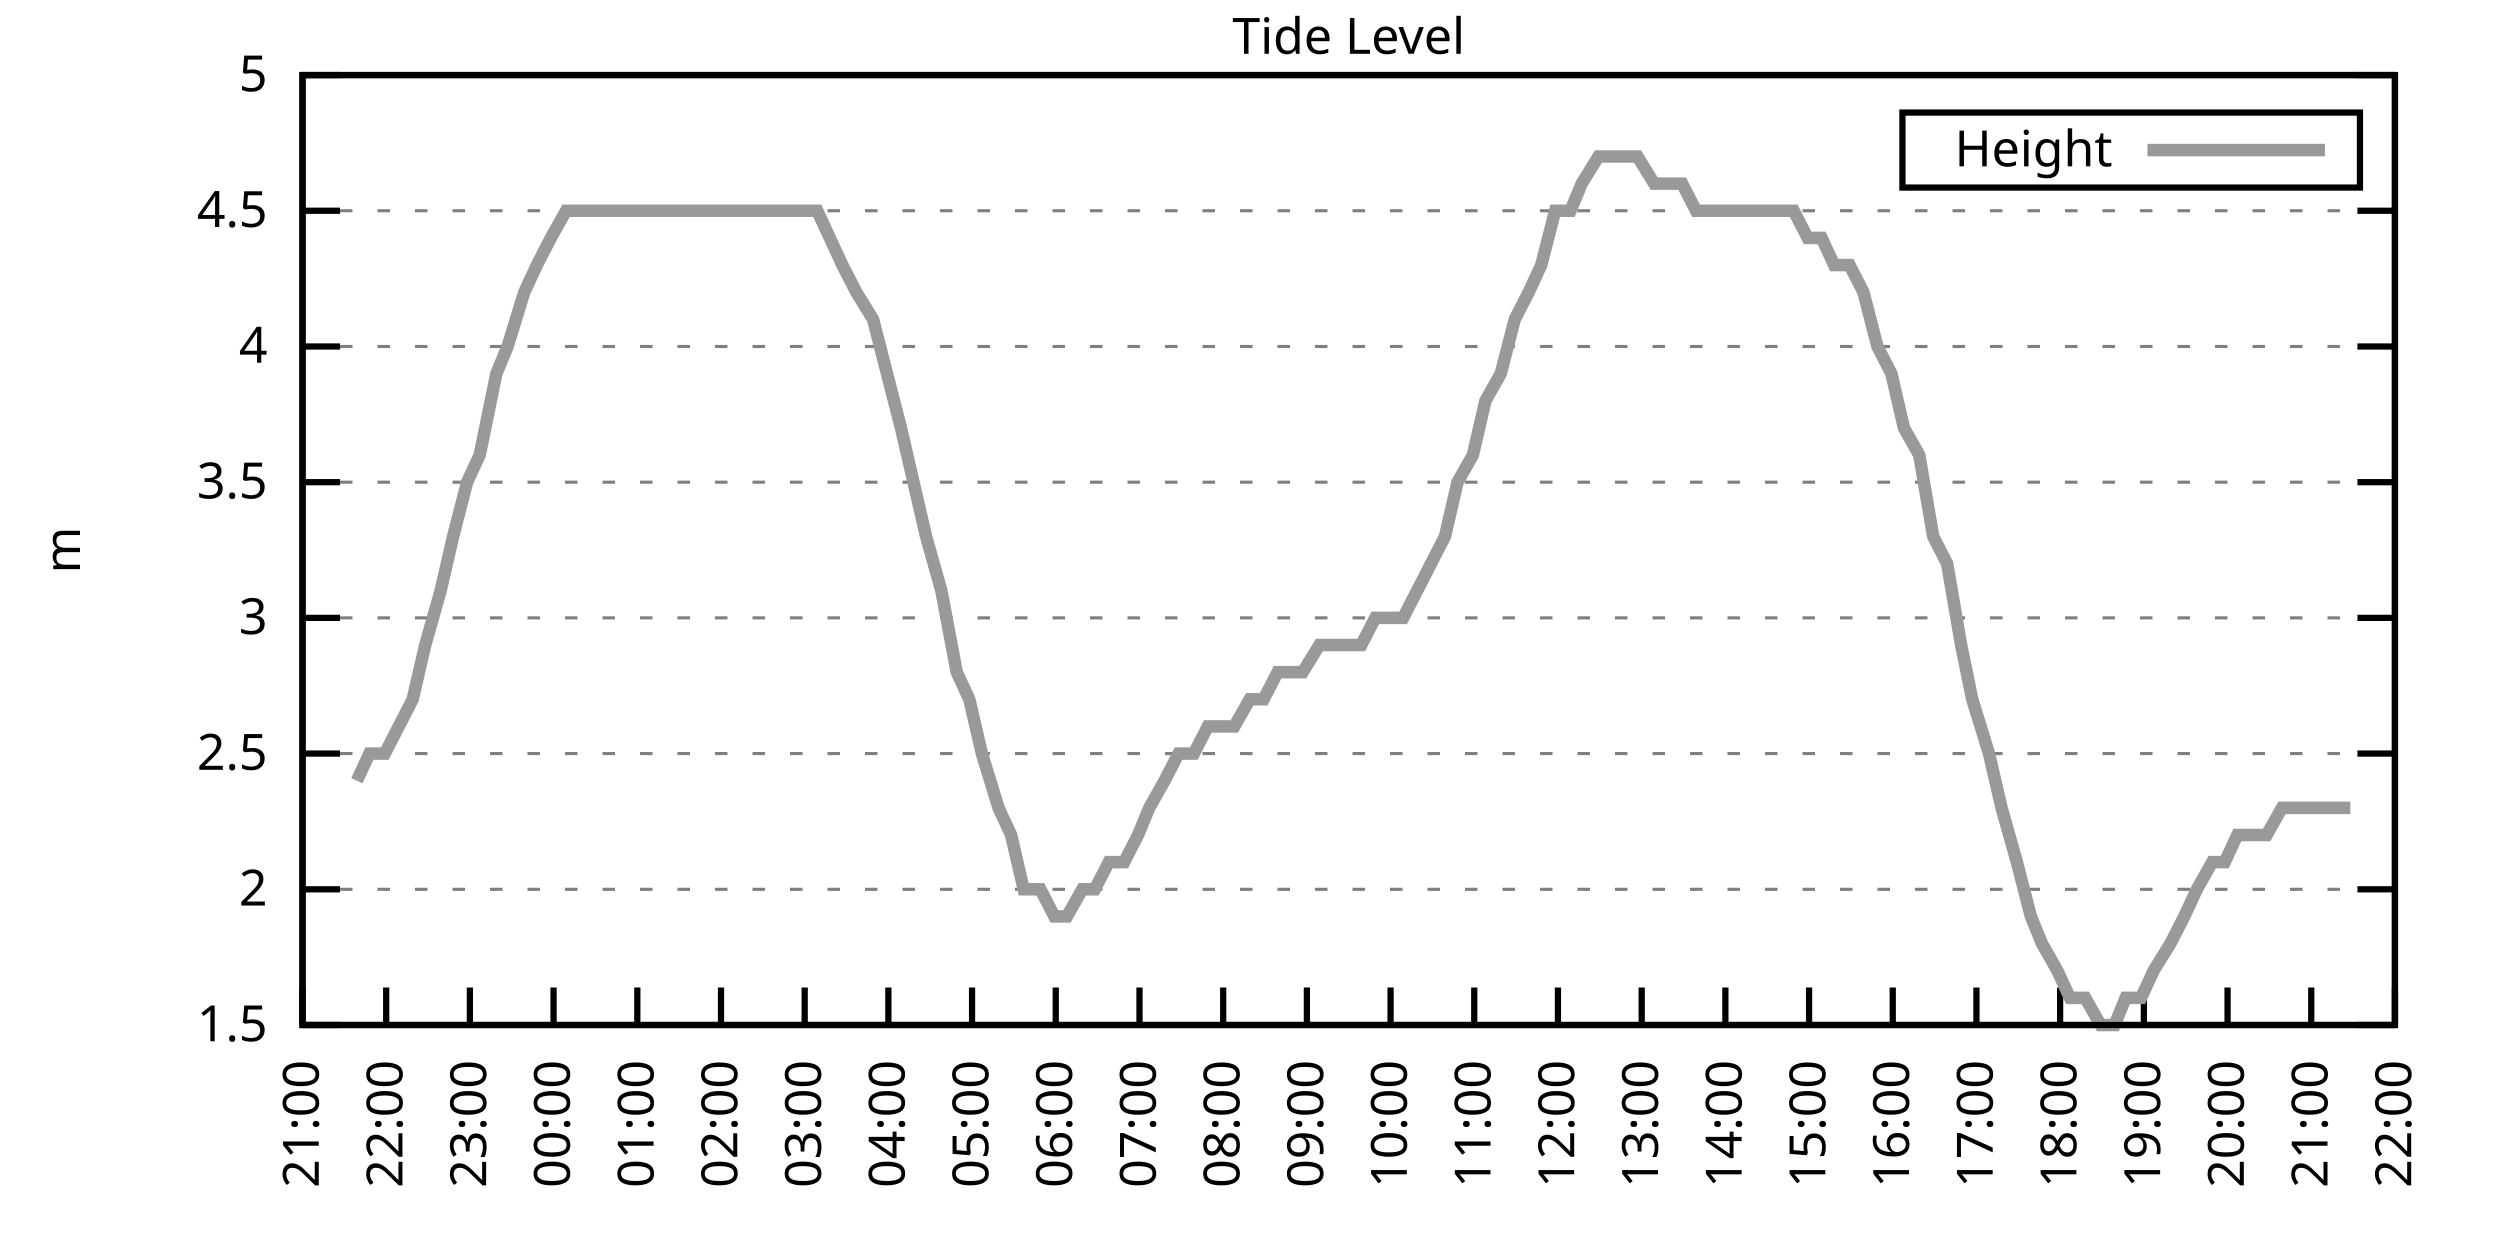
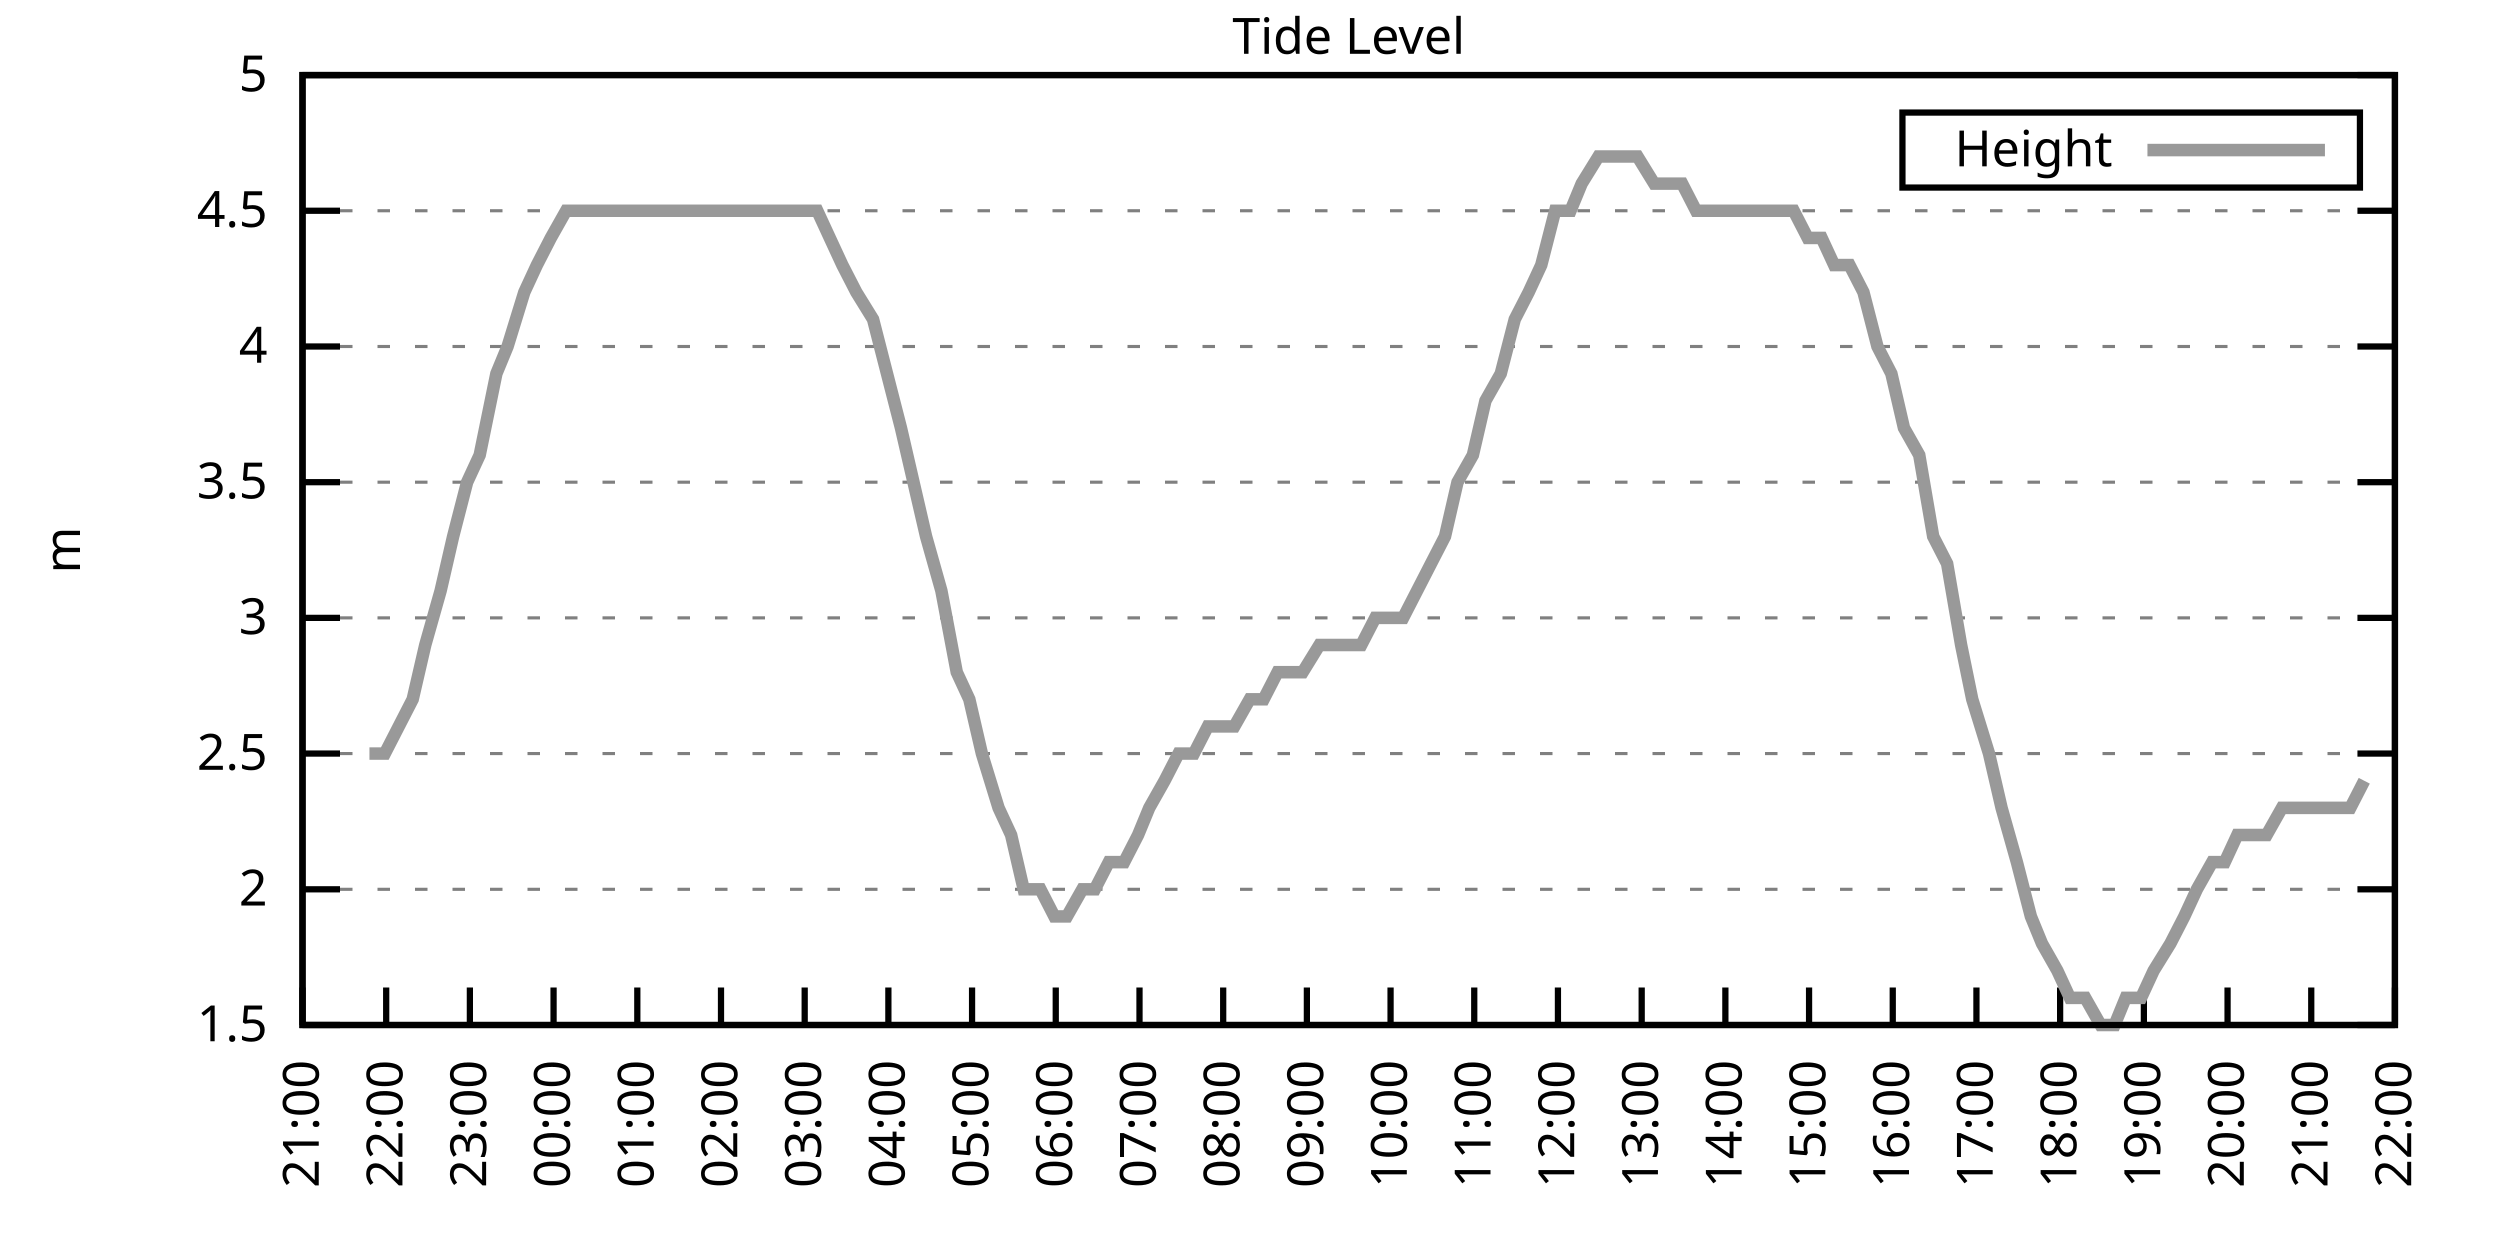
<svg xmlns="http://www.w3.org/2000/svg" xmlns:xlink="http://www.w3.org/1999/xlink" width="400" height="200" viewBox="0 0 400 200">
  <g id="gnuplot_canvas">
    <rect x="0" y="0" width="400" height="200" fill="none" />
    <defs>
      <circle id="gpDot" r="0.5" stroke-width="0.5" stroke="currentColor" />
      <path id="gpPt0" stroke-width="0.333" stroke="currentColor" d="M-1,0 h2 M0,-1 v2" />
      <path id="gpPt1" stroke-width="0.333" stroke="currentColor" d="M-1,-1 L1,1 M1,-1 L-1,1" />
      <path id="gpPt2" stroke-width="0.333" stroke="currentColor" d="M-1,0 L1,0 M0,-1 L0,1 M-1,-1 L1,1 M-1,1 L1,-1" />
      <rect id="gpPt3" stroke-width="0.333" stroke="currentColor" x="-1" y="-1" width="2" height="2" />
      <rect id="gpPt4" stroke-width="0.333" stroke="currentColor" fill="currentColor" x="-1" y="-1" width="2" height="2" />
      <circle id="gpPt5" stroke-width="0.333" stroke="currentColor" cx="0" cy="0" r="1" />
      <use xlink:href="#gpPt5" id="gpPt6" fill="currentColor" stroke="none" />
      <path id="gpPt7" stroke-width="0.333" stroke="currentColor" d="M0,-1.33 L-1.33,0.67 L1.33,0.67 z" />
      <use xlink:href="#gpPt7" id="gpPt8" fill="currentColor" stroke="none" />
      <use xlink:href="#gpPt7" id="gpPt9" stroke="currentColor" transform="rotate(180)" />
      <use xlink:href="#gpPt9" id="gpPt10" fill="currentColor" stroke="none" />
      <use xlink:href="#gpPt3" id="gpPt11" stroke="currentColor" transform="rotate(45)" />
      <use xlink:href="#gpPt11" id="gpPt12" fill="currentColor" stroke="none" />
      <path id="gpPt13" stroke-width="0.333" stroke="currentColor" d="M0,1.330 L1.265,0.411 L0.782,-1.067 L-0.782,-1.076 L-1.265,0.411 z" />
      <use xlink:href="#gpPt13" id="gpPt14" fill="currentColor" stroke="none" />
      <filter id="textbox" filterUnits="objectBoundingBox" x="0" y="0" height="1" width="1">
        <feFlood flood-color="white" flood-opacity="1" result="bgnd" />
        <feComposite in="SourceGraphic" in2="bgnd" operator="atop" />
      </filter>
      <filter id="greybox" filterUnits="objectBoundingBox" x="0" y="0" height="1" width="1">
        <feFlood flood-color="lightgrey" flood-opacity="1" result="grey" />
        <feComposite in="SourceGraphic" in2="grey" operator="atop" />
      </filter>
    </defs>
    <g fill="none" color="white" stroke="currentColor" stroke-width="1.00" stroke-linecap="butt" stroke-linejoin="miter">
</g>
    <g fill="none" color="black" stroke="currentColor" stroke-width="1.00" stroke-linecap="butt" stroke-linejoin="miter">
      <g stroke="none" shape-rendering="crispEdges">
        <polygon fill="rgb(255, 255, 255)" points="48.40,164.00 383.18,164.00 383.18,12.02 48.40,12.02 " />
      </g>
    </g>
    <g fill="none" color="black" stroke="currentColor" stroke-width="1.00" stroke-linecap="butt" stroke-linejoin="miter">
</g>
    <g fill="none" color="black" stroke="black" stroke-width="0.50" stroke-linecap="butt" stroke-linejoin="miter">
</g>
    <g fill="none" color="gray" stroke="currentColor" stroke-width="0.50" stroke-linecap="butt" stroke-linejoin="miter">
      <path stroke="gray" stroke-dasharray="2,4" class="gridline" d="M48.40,164.00 L383.19,164.00  " />
    </g>
    <g fill="none" color="gray" stroke="gray" stroke-width="1.00" stroke-linecap="butt" stroke-linejoin="miter">
</g>
    <g fill="none" color="black" stroke="currentColor" stroke-width="1.00" stroke-linecap="butt" stroke-linejoin="miter">
      <path stroke="black" d="M48.40,164.00 L54.40,164.00 M383.19,164.00 L377.19,164.00  " />
      <g transform="translate(42.80,166.60)" stroke="none" fill="black" font-family="Sans" font-size="8.00" text-anchor="end">
        <text>
          <tspan font-family="Sans"> 1.5</tspan>
        </text>
      </g>
    </g>
    <g fill="none" color="black" stroke="currentColor" stroke-width="1.00" stroke-linecap="butt" stroke-linejoin="miter">
</g>
    <g fill="none" color="black" stroke="black" stroke-width="0.50" stroke-linecap="butt" stroke-linejoin="miter">
</g>
    <g fill="none" color="gray" stroke="currentColor" stroke-width="0.50" stroke-linecap="butt" stroke-linejoin="miter">
      <path stroke="gray" stroke-dasharray="2,4" class="gridline" d="M48.40,142.29 L383.19,142.29  " />
    </g>
    <g fill="none" color="gray" stroke="gray" stroke-width="1.00" stroke-linecap="butt" stroke-linejoin="miter">
</g>
    <g fill="none" color="black" stroke="currentColor" stroke-width="1.00" stroke-linecap="butt" stroke-linejoin="miter">
      <path stroke="black" d="M48.40,142.29 L54.40,142.29 M383.19,142.29 L377.19,142.29  " />
      <g transform="translate(42.80,144.89)" stroke="none" fill="black" font-family="Sans" font-size="8.00" text-anchor="end">
        <text>
          <tspan font-family="Sans"> 2</tspan>
        </text>
      </g>
    </g>
    <g fill="none" color="black" stroke="currentColor" stroke-width="1.00" stroke-linecap="butt" stroke-linejoin="miter">
</g>
    <g fill="none" color="black" stroke="black" stroke-width="0.50" stroke-linecap="butt" stroke-linejoin="miter">
</g>
    <g fill="none" color="gray" stroke="currentColor" stroke-width="0.50" stroke-linecap="butt" stroke-linejoin="miter">
      <path stroke="gray" stroke-dasharray="2,4" class="gridline" d="M48.40,120.57 L383.19,120.57  " />
    </g>
    <g fill="none" color="gray" stroke="gray" stroke-width="1.00" stroke-linecap="butt" stroke-linejoin="miter">
</g>
    <g fill="none" color="black" stroke="currentColor" stroke-width="1.00" stroke-linecap="butt" stroke-linejoin="miter">
      <path stroke="black" d="M48.40,120.57 L54.40,120.57 M383.19,120.57 L377.19,120.57  " />
      <g transform="translate(42.80,123.17)" stroke="none" fill="black" font-family="Sans" font-size="8.00" text-anchor="end">
        <text>
          <tspan font-family="Sans"> 2.5</tspan>
        </text>
      </g>
    </g>
    <g fill="none" color="black" stroke="currentColor" stroke-width="1.00" stroke-linecap="butt" stroke-linejoin="miter">
</g>
    <g fill="none" color="black" stroke="black" stroke-width="0.50" stroke-linecap="butt" stroke-linejoin="miter">
</g>
    <g fill="none" color="gray" stroke="currentColor" stroke-width="0.50" stroke-linecap="butt" stroke-linejoin="miter">
      <path stroke="gray" stroke-dasharray="2,4" class="gridline" d="M48.40,98.86 L383.19,98.86  " />
    </g>
    <g fill="none" color="gray" stroke="gray" stroke-width="1.00" stroke-linecap="butt" stroke-linejoin="miter">
</g>
    <g fill="none" color="black" stroke="currentColor" stroke-width="1.00" stroke-linecap="butt" stroke-linejoin="miter">
      <path stroke="black" d="M48.40,98.86 L54.40,98.86 M383.19,98.86 L377.19,98.86  " />
      <g transform="translate(42.80,101.46)" stroke="none" fill="black" font-family="Sans" font-size="8.00" text-anchor="end">
        <text>
          <tspan font-family="Sans"> 3</tspan>
        </text>
      </g>
    </g>
    <g fill="none" color="black" stroke="currentColor" stroke-width="1.00" stroke-linecap="butt" stroke-linejoin="miter">
</g>
    <g fill="none" color="black" stroke="black" stroke-width="0.50" stroke-linecap="butt" stroke-linejoin="miter">
</g>
    <g fill="none" color="gray" stroke="currentColor" stroke-width="0.50" stroke-linecap="butt" stroke-linejoin="miter">
      <path stroke="gray" stroke-dasharray="2,4" class="gridline" d="M48.40,77.15 L383.19,77.15  " />
    </g>
    <g fill="none" color="gray" stroke="gray" stroke-width="1.00" stroke-linecap="butt" stroke-linejoin="miter">
</g>
    <g fill="none" color="black" stroke="currentColor" stroke-width="1.00" stroke-linecap="butt" stroke-linejoin="miter">
      <path stroke="black" d="M48.40,77.15 L54.40,77.15 M383.19,77.15 L377.19,77.15  " />
      <g transform="translate(42.80,79.75)" stroke="none" fill="black" font-family="Sans" font-size="8.00" text-anchor="end">
        <text>
          <tspan font-family="Sans"> 3.5</tspan>
        </text>
      </g>
    </g>
    <g fill="none" color="black" stroke="currentColor" stroke-width="1.00" stroke-linecap="butt" stroke-linejoin="miter">
</g>
    <g fill="none" color="black" stroke="black" stroke-width="0.50" stroke-linecap="butt" stroke-linejoin="miter">
</g>
    <g fill="none" color="gray" stroke="currentColor" stroke-width="0.50" stroke-linecap="butt" stroke-linejoin="miter">
      <path stroke="gray" stroke-dasharray="2,4" class="gridline" d="M48.40,55.44 L383.19,55.44  " />
    </g>
    <g fill="none" color="gray" stroke="gray" stroke-width="1.00" stroke-linecap="butt" stroke-linejoin="miter">
</g>
    <g fill="none" color="black" stroke="currentColor" stroke-width="1.00" stroke-linecap="butt" stroke-linejoin="miter">
      <path stroke="black" d="M48.40,55.44 L54.40,55.44 M383.19,55.44 L377.19,55.44  " />
      <g transform="translate(42.80,58.04)" stroke="none" fill="black" font-family="Sans" font-size="8.00" text-anchor="end">
        <text>
          <tspan font-family="Sans"> 4</tspan>
        </text>
      </g>
    </g>
    <g fill="none" color="black" stroke="currentColor" stroke-width="1.00" stroke-linecap="butt" stroke-linejoin="miter">
</g>
    <g fill="none" color="black" stroke="black" stroke-width="0.50" stroke-linecap="butt" stroke-linejoin="miter">
</g>
    <g fill="none" color="gray" stroke="currentColor" stroke-width="0.50" stroke-linecap="butt" stroke-linejoin="miter">
      <path stroke="gray" stroke-dasharray="2,4" class="gridline" d="M48.40,33.72 L383.19,33.72  " />
    </g>
    <g fill="none" color="gray" stroke="gray" stroke-width="1.00" stroke-linecap="butt" stroke-linejoin="miter">
</g>
    <g fill="none" color="black" stroke="currentColor" stroke-width="1.00" stroke-linecap="butt" stroke-linejoin="miter">
      <path stroke="black" d="M48.40,33.72 L54.40,33.72 M383.19,33.72 L377.19,33.72  " />
      <g transform="translate(42.80,36.32)" stroke="none" fill="black" font-family="Sans" font-size="8.00" text-anchor="end">
        <text>
          <tspan font-family="Sans"> 4.5</tspan>
        </text>
      </g>
    </g>
    <g fill="none" color="black" stroke="currentColor" stroke-width="1.00" stroke-linecap="butt" stroke-linejoin="miter">
</g>
    <g fill="none" color="black" stroke="black" stroke-width="0.50" stroke-linecap="butt" stroke-linejoin="miter">
</g>
    <g fill="none" color="gray" stroke="currentColor" stroke-width="0.50" stroke-linecap="butt" stroke-linejoin="miter">
      <path stroke="gray" stroke-dasharray="2,4" class="gridline" d="M48.40,12.01 L383.19,12.01  " />
    </g>
    <g fill="none" color="gray" stroke="gray" stroke-width="1.00" stroke-linecap="butt" stroke-linejoin="miter">
</g>
    <g fill="none" color="black" stroke="currentColor" stroke-width="1.00" stroke-linecap="butt" stroke-linejoin="miter">
      <path stroke="black" d="M48.40,12.01 L54.40,12.01 M383.19,12.01 L377.19,12.01  " />
      <g transform="translate(42.80,14.61)" stroke="none" fill="black" font-family="Sans" font-size="8.00" text-anchor="end">
        <text>
          <tspan font-family="Sans"> 5</tspan>
        </text>
      </g>
    </g>
    <g fill="none" color="black" stroke="currentColor" stroke-width="1.00" stroke-linecap="butt" stroke-linejoin="miter">
      <path stroke="black" d="M48.40,164.00 L48.40,158.00  " />
      <g transform="translate(51.00,169.60) rotate(270.00)" stroke="none" fill="black" font-family="Sans" font-size="8.00" text-anchor="end">
        <text>
          <tspan font-family="Sans">21:00</tspan>
        </text>
      </g>
    </g>
    <g fill="none" color="black" stroke="currentColor" stroke-width="1.00" stroke-linecap="butt" stroke-linejoin="miter">
      <path stroke="black" d="M61.79,164.00 L61.79,158.00  " />
      <g transform="translate(64.39,169.60) rotate(270.00)" stroke="none" fill="black" font-family="Sans" font-size="8.00" text-anchor="end">
        <text>
          <tspan font-family="Sans">22:00</tspan>
        </text>
      </g>
    </g>
    <g fill="none" color="black" stroke="currentColor" stroke-width="1.00" stroke-linecap="butt" stroke-linejoin="miter">
      <path stroke="black" d="M75.18,164.00 L75.18,158.00  " />
      <g transform="translate(77.78,169.60) rotate(270.00)" stroke="none" fill="black" font-family="Sans" font-size="8.00" text-anchor="end">
        <text>
          <tspan font-family="Sans">23:00</tspan>
        </text>
      </g>
    </g>
    <g fill="none" color="black" stroke="currentColor" stroke-width="1.00" stroke-linecap="butt" stroke-linejoin="miter">
      <path stroke="black" d="M88.57,164.00 L88.57,158.00  " />
      <g transform="translate(91.17,169.60) rotate(270.00)" stroke="none" fill="black" font-family="Sans" font-size="8.00" text-anchor="end">
        <text>
          <tspan font-family="Sans">00:00</tspan>
        </text>
      </g>
    </g>
    <g fill="none" color="black" stroke="currentColor" stroke-width="1.00" stroke-linecap="butt" stroke-linejoin="miter">
      <path stroke="black" d="M101.97,164.00 L101.97,158.00  " />
      <g transform="translate(104.57,169.60) rotate(270.00)" stroke="none" fill="black" font-family="Sans" font-size="8.00" text-anchor="end">
        <text>
          <tspan font-family="Sans">01:00</tspan>
        </text>
      </g>
    </g>
    <g fill="none" color="black" stroke="currentColor" stroke-width="1.00" stroke-linecap="butt" stroke-linejoin="miter">
      <path stroke="black" d="M115.36,164.00 L115.36,158.00  " />
      <g transform="translate(117.96,169.60) rotate(270.00)" stroke="none" fill="black" font-family="Sans" font-size="8.00" text-anchor="end">
        <text>
          <tspan font-family="Sans">02:00</tspan>
        </text>
      </g>
    </g>
    <g fill="none" color="black" stroke="currentColor" stroke-width="1.00" stroke-linecap="butt" stroke-linejoin="miter">
      <path stroke="black" d="M128.75,164.00 L128.75,158.00  " />
      <g transform="translate(131.35,169.60) rotate(270.00)" stroke="none" fill="black" font-family="Sans" font-size="8.00" text-anchor="end">
        <text>
          <tspan font-family="Sans">03:00</tspan>
        </text>
      </g>
    </g>
    <g fill="none" color="black" stroke="currentColor" stroke-width="1.00" stroke-linecap="butt" stroke-linejoin="miter">
      <path stroke="black" d="M142.14,164.00 L142.14,158.00  " />
      <g transform="translate(144.74,169.60) rotate(270.00)" stroke="none" fill="black" font-family="Sans" font-size="8.00" text-anchor="end">
        <text>
          <tspan font-family="Sans">04:00</tspan>
        </text>
      </g>
    </g>
    <g fill="none" color="black" stroke="currentColor" stroke-width="1.00" stroke-linecap="butt" stroke-linejoin="miter">
      <path stroke="black" d="M155.53,164.00 L155.53,158.00  " />
      <g transform="translate(158.13,169.60) rotate(270.00)" stroke="none" fill="black" font-family="Sans" font-size="8.00" text-anchor="end">
        <text>
          <tspan font-family="Sans">05:00</tspan>
        </text>
      </g>
    </g>
    <g fill="none" color="black" stroke="currentColor" stroke-width="1.00" stroke-linecap="butt" stroke-linejoin="miter">
      <path stroke="black" d="M168.92,164.00 L168.92,158.00  " />
      <g transform="translate(171.52,169.60) rotate(270.00)" stroke="none" fill="black" font-family="Sans" font-size="8.00" text-anchor="end">
        <text>
          <tspan font-family="Sans">06:00</tspan>
        </text>
      </g>
    </g>
    <g fill="none" color="black" stroke="currentColor" stroke-width="1.00" stroke-linecap="butt" stroke-linejoin="miter">
      <path stroke="black" d="M182.32,164.00 L182.32,158.00  " />
      <g transform="translate(184.92,169.60) rotate(270.00)" stroke="none" fill="black" font-family="Sans" font-size="8.00" text-anchor="end">
        <text>
          <tspan font-family="Sans">07:00</tspan>
        </text>
      </g>
    </g>
    <g fill="none" color="black" stroke="currentColor" stroke-width="1.00" stroke-linecap="butt" stroke-linejoin="miter">
      <path stroke="black" d="M195.71,164.00 L195.71,158.00  " />
      <g transform="translate(198.31,169.60) rotate(270.00)" stroke="none" fill="black" font-family="Sans" font-size="8.00" text-anchor="end">
        <text>
          <tspan font-family="Sans">08:00</tspan>
        </text>
      </g>
    </g>
    <g fill="none" color="black" stroke="currentColor" stroke-width="1.00" stroke-linecap="butt" stroke-linejoin="miter">
      <path stroke="black" d="M209.10,164.00 L209.10,158.00  " />
      <g transform="translate(211.70,169.60) rotate(270.00)" stroke="none" fill="black" font-family="Sans" font-size="8.00" text-anchor="end">
        <text>
          <tspan font-family="Sans">09:00</tspan>
        </text>
      </g>
    </g>
    <g fill="none" color="black" stroke="currentColor" stroke-width="1.00" stroke-linecap="butt" stroke-linejoin="miter">
      <path stroke="black" d="M222.49,164.00 L222.49,158.00  " />
      <g transform="translate(225.09,169.60) rotate(270.00)" stroke="none" fill="black" font-family="Sans" font-size="8.00" text-anchor="end">
        <text>
          <tspan font-family="Sans">10:00</tspan>
        </text>
      </g>
    </g>
    <g fill="none" color="black" stroke="currentColor" stroke-width="1.00" stroke-linecap="butt" stroke-linejoin="miter">
      <path stroke="black" d="M235.88,164.00 L235.88,158.00  " />
      <g transform="translate(238.48,169.60) rotate(270.00)" stroke="none" fill="black" font-family="Sans" font-size="8.00" text-anchor="end">
        <text>
          <tspan font-family="Sans">11:00</tspan>
        </text>
      </g>
    </g>
    <g fill="none" color="black" stroke="currentColor" stroke-width="1.00" stroke-linecap="butt" stroke-linejoin="miter">
      <path stroke="black" d="M249.27,164.00 L249.27,158.00  " />
      <g transform="translate(251.87,169.60) rotate(270.00)" stroke="none" fill="black" font-family="Sans" font-size="8.00" text-anchor="end">
        <text>
          <tspan font-family="Sans">12:00</tspan>
        </text>
      </g>
    </g>
    <g fill="none" color="black" stroke="currentColor" stroke-width="1.00" stroke-linecap="butt" stroke-linejoin="miter">
      <path stroke="black" d="M262.67,164.00 L262.67,158.00  " />
      <g transform="translate(265.27,169.60) rotate(270.00)" stroke="none" fill="black" font-family="Sans" font-size="8.00" text-anchor="end">
        <text>
          <tspan font-family="Sans">13:00</tspan>
        </text>
      </g>
    </g>
    <g fill="none" color="black" stroke="currentColor" stroke-width="1.00" stroke-linecap="butt" stroke-linejoin="miter">
      <path stroke="black" d="M276.06,164.00 L276.06,158.00  " />
      <g transform="translate(278.66,169.60) rotate(270.00)" stroke="none" fill="black" font-family="Sans" font-size="8.00" text-anchor="end">
        <text>
          <tspan font-family="Sans">14:00</tspan>
        </text>
      </g>
    </g>
    <g fill="none" color="black" stroke="currentColor" stroke-width="1.00" stroke-linecap="butt" stroke-linejoin="miter">
      <path stroke="black" d="M289.45,164.00 L289.45,158.00  " />
      <g transform="translate(292.05,169.60) rotate(270.00)" stroke="none" fill="black" font-family="Sans" font-size="8.00" text-anchor="end">
        <text>
          <tspan font-family="Sans">15:00</tspan>
        </text>
      </g>
    </g>
    <g fill="none" color="black" stroke="currentColor" stroke-width="1.00" stroke-linecap="butt" stroke-linejoin="miter">
      <path stroke="black" d="M302.84,164.00 L302.84,158.00  " />
      <g transform="translate(305.44,169.60) rotate(270.00)" stroke="none" fill="black" font-family="Sans" font-size="8.00" text-anchor="end">
        <text>
          <tspan font-family="Sans">16:00</tspan>
        </text>
      </g>
    </g>
    <g fill="none" color="black" stroke="currentColor" stroke-width="1.00" stroke-linecap="butt" stroke-linejoin="miter">
      <path stroke="black" d="M316.23,164.00 L316.23,158.00  " />
      <g transform="translate(318.83,169.60) rotate(270.00)" stroke="none" fill="black" font-family="Sans" font-size="8.00" text-anchor="end">
        <text>
          <tspan font-family="Sans">17:00</tspan>
        </text>
      </g>
    </g>
    <g fill="none" color="black" stroke="currentColor" stroke-width="1.00" stroke-linecap="butt" stroke-linejoin="miter">
      <path stroke="black" d="M329.62,164.00 L329.62,158.00  " />
      <g transform="translate(332.22,169.60) rotate(270.00)" stroke="none" fill="black" font-family="Sans" font-size="8.00" text-anchor="end">
        <text>
          <tspan font-family="Sans">18:00</tspan>
        </text>
      </g>
    </g>
    <g fill="none" color="black" stroke="currentColor" stroke-width="1.00" stroke-linecap="butt" stroke-linejoin="miter">
      <path stroke="black" d="M343.02,164.00 L343.02,158.00  " />
      <g transform="translate(345.62,169.60) rotate(270.00)" stroke="none" fill="black" font-family="Sans" font-size="8.00" text-anchor="end">
        <text>
          <tspan font-family="Sans">19:00</tspan>
        </text>
      </g>
    </g>
    <g fill="none" color="black" stroke="currentColor" stroke-width="1.00" stroke-linecap="butt" stroke-linejoin="miter">
      <path stroke="black" d="M356.41,164.00 L356.41,158.00  " />
      <g transform="translate(359.01,169.60) rotate(270.00)" stroke="none" fill="black" font-family="Sans" font-size="8.00" text-anchor="end">
        <text>
          <tspan font-family="Sans">20:00</tspan>
        </text>
      </g>
    </g>
    <g fill="none" color="black" stroke="currentColor" stroke-width="1.00" stroke-linecap="butt" stroke-linejoin="miter">
      <path stroke="black" d="M369.80,164.00 L369.80,158.00  " />
      <g transform="translate(372.40,169.60) rotate(270.00)" stroke="none" fill="black" font-family="Sans" font-size="8.00" text-anchor="end">
        <text>
          <tspan font-family="Sans">21:00</tspan>
        </text>
      </g>
    </g>
    <g fill="none" color="black" stroke="currentColor" stroke-width="1.00" stroke-linecap="butt" stroke-linejoin="miter">
      <path stroke="black" d="M383.19,164.00 L383.19,158.00  " />
      <g transform="translate(385.79,169.60) rotate(270.00)" stroke="none" fill="black" font-family="Sans" font-size="8.00" text-anchor="end">
        <text>
          <tspan font-family="Sans">22:00</tspan>
        </text>
      </g>
    </g>
    <g fill="none" color="black" stroke="currentColor" stroke-width="1.00" stroke-linecap="butt" stroke-linejoin="miter">
</g>
    <g fill="none" color="black" stroke="currentColor" stroke-width="1.00" stroke-linecap="butt" stroke-linejoin="miter">
      <path stroke="black" d="M48.40,12.01 L48.40,164.00 L383.19,164.00 L383.19,12.01 L48.40,12.01 Z  " />
    </g>
    <g fill="none" color="black" stroke="currentColor" stroke-width="1.00" stroke-linecap="butt" stroke-linejoin="miter">
</g>
    <g fill="none" color="black" stroke="currentColor" stroke-width="1.00" stroke-linecap="butt" stroke-linejoin="miter">
      <path stroke="black" d="M304.39,30.01 L304.39,18.01 L377.59,18.01 L377.59,30.01 L304.39,30.01 Z  " />
    </g>
    <g id="Tide_level_plot_1">
      <g fill="none" color="white" stroke="black" stroke-width="2.00" stroke-linecap="butt" stroke-linejoin="miter">
</g>
      <g fill="none" color="black" stroke="currentColor" stroke-width="2.00" stroke-linecap="butt" stroke-linejoin="miter">
        <g transform="translate(337.99,26.61)" stroke="none" fill="black" font-family="Sans" font-size="8.00" text-anchor="end">
          <text>
            <tspan font-family="Sans">Height</tspan>
          </text>
        </g>
      </g>
      <g fill="none" color="black" stroke="currentColor" stroke-width="2.00" stroke-linecap="butt" stroke-linejoin="miter">
-         <path stroke="rgb(153, 153, 153)" d="M343.59,24.01 L371.99,24.01 M57.10,124.92 L59.11,120.57 L61.57,120.57 L63.80,116.23 L66.03,111.89 L68.04,103.20   L70.50,94.52 L72.50,85.83 L74.74,77.15 L76.75,72.81 L79.42,59.78 L81.21,55.44 L83.89,46.75 L85.90,42.41   L88.13,38.07 L90.58,33.72 L92.82,33.72 L95.05,33.72 L97.28,33.72 L99.51,33.72 L101.07,33.72 L103.75,33.72   L106.21,33.72 L108.44,33.72 L110.67,33.72 L112.90,33.72 L115.13,33.72 L117.14,33.72 L119.38,33.72 L121.83,33.72   L124.06,33.72 L126.07,33.72 L128.30,33.72 L130.76,33.72 L132.77,38.07 L134.78,42.41 L137.01,46.75 L139.69,51.09   L141.92,59.78 L144.15,68.46 L146.16,77.15 L148.17,85.83 L150.62,94.52 L153.08,107.55 L155.09,111.89 L157.10,120.57   L159.77,129.26 L161.78,133.60 L163.79,142.29 L166.47,142.29 L168.70,146.63 L170.71,146.63 L173.17,142.29 L175.17,142.29   L177.41,137.94 L179.86,137.94 L182.09,133.60 L183.88,129.26 L186.33,124.92 L188.57,120.57 L191.02,120.57 L193.25,116.23   L195.48,116.23 L197.49,116.23 L199.95,111.89 L202.18,111.89 L204.41,107.55 L206.64,107.55 L208.43,107.55 L211.11,103.20   L213.34,103.20 L215.57,103.20 L217.80,103.20 L220.04,98.86 L222.27,98.86 L224.50,98.86 L226.73,94.52 L228.96,90.18   L231.20,85.83 L233.20,77.15 L235.66,72.81 L237.67,64.12 L240.12,59.78 L242.36,51.09 L244.59,46.75 L246.60,42.41   L248.83,33.72 L251.28,33.72 L253.07,29.38 L255.75,25.04 L257.53,25.04 L260.21,25.04 L262.00,25.04 L264.67,29.38   L266.68,29.38 L269.14,29.38 L271.37,33.72 L273.60,33.72 L275.61,33.72 L278.07,33.72 L279.85,33.72 L282.31,33.72   L284.54,33.72 L286.99,33.72 L289.23,38.07 L291.46,38.07 L293.47,42.41 L295.92,42.41 L298.15,46.75 L300.39,55.44   L302.62,59.78 L304.63,68.46 L307.08,72.81 L309.31,85.83 L311.54,90.18 L313.78,103.20 L315.56,111.89 L318.24,120.57   L320.25,129.26 L322.70,137.94 L324.94,146.63 L326.72,150.97 L329.18,155.31 L331.19,159.66 L333.64,159.66 L336.10,164.00   L338.33,164.00 L340.11,159.66 L342.57,159.66 L344.58,155.31 L347.26,150.97 L349.49,146.63 L351.50,142.29 L353.95,137.94   L355.96,137.94 L357.97,133.60 L360.65,133.60 L362.66,133.60 L365.11,129.26 L367.12,129.26 L369.35,129.26 L371.81,129.26   L374.04,129.26 L376.05,129.26  " />
+         <path stroke="rgb(153, 153, 153)" d="M343.59,24.01 L371.99,24.01 M59.11,120.57 L61.57,120.57 L63.80,116.23 L66.03,111.89 L68.04,103.20 L70.50,94.52   L72.50,85.83 L74.74,77.15 L76.75,72.81 L79.42,59.78 L81.21,55.44 L83.89,46.75 L85.90,42.41 L88.13,38.07   L90.58,33.72 L92.82,33.72 L95.05,33.72 L97.28,33.72 L99.51,33.72 L101.07,33.72 L103.75,33.72 L106.21,33.72   L108.44,33.72 L110.67,33.72 L112.90,33.72 L115.13,33.72 L117.14,33.72 L119.38,33.72 L121.83,33.72 L124.06,33.72   L126.07,33.72 L128.30,33.72 L130.76,33.72 L132.77,38.07 L134.78,42.41 L137.01,46.75 L139.69,51.09 L141.92,59.78   L144.15,68.46 L146.16,77.15 L148.17,85.83 L150.62,94.52 L153.08,107.55 L155.09,111.89 L157.10,120.57 L159.77,129.26   L161.78,133.60 L163.79,142.29 L166.47,142.29 L168.70,146.63 L170.71,146.63 L173.17,142.29 L175.17,142.29 L177.41,137.94   L179.86,137.94 L182.09,133.60 L183.88,129.26 L186.33,124.92 L188.57,120.57 L191.02,120.57 L193.25,116.23 L195.48,116.23   L197.49,116.23 L199.95,111.89 L202.18,111.89 L204.41,107.55 L206.64,107.55 L208.43,107.55 L211.11,103.20 L213.34,103.20   L215.57,103.20 L217.80,103.20 L220.04,98.86 L222.27,98.86 L224.50,98.86 L226.73,94.52 L228.96,90.18 L231.20,85.83   L233.20,77.15 L235.66,72.81 L237.67,64.12 L240.12,59.78 L242.36,51.09 L244.59,46.75 L246.60,42.41 L248.83,33.72   L251.28,33.72 L253.07,29.38 L255.75,25.04 L257.53,25.04 L260.21,25.04 L262.00,25.04 L264.67,29.38 L266.68,29.38   L269.14,29.38 L271.37,33.72 L273.60,33.72 L275.61,33.72 L278.07,33.72 L279.85,33.72 L282.31,33.72 L284.54,33.72   L286.99,33.72 L289.23,38.07 L291.46,38.07 L293.47,42.41 L295.92,42.41 L298.15,46.75 L300.39,55.44 L302.62,59.78   L304.63,68.46 L307.08,72.81 L309.31,85.83 L311.54,90.18 L313.78,103.20 L315.56,111.89 L318.24,120.57 L320.25,129.26   L322.70,137.94 L324.94,146.63 L326.72,150.97 L329.18,155.31 L331.19,159.66 L333.64,159.66 L336.10,164.00 L338.33,164.00   L340.11,159.66 L342.57,159.66 L344.58,155.31 L347.26,150.97 L349.49,146.63 L351.50,142.29 L353.95,137.94 L355.96,137.94   L357.97,133.60 L360.65,133.60 L362.66,133.60 L365.11,129.26 L367.12,129.26 L369.35,129.26 L371.81,129.26 L374.04,129.26   L376.05,129.26 L378.28,124.92  " />
      </g>
    </g>
    <g fill="none" color="black" stroke="currentColor" stroke-width="2.00" stroke-linecap="butt" stroke-linejoin="miter">
</g>
    <g fill="none" color="black" stroke="black" stroke-width="1.00" stroke-linecap="butt" stroke-linejoin="miter">
</g>
    <g fill="none" color="black" stroke="currentColor" stroke-width="1.00" stroke-linecap="butt" stroke-linejoin="miter">
      <path stroke="black" d="M48.40,12.01 L48.40,164.00 L383.19,164.00 L383.19,12.01 L48.40,12.01 Z  " />
      <g transform="translate(12.80,88.01) rotate(270.00)" stroke="none" fill="black" font-family="Sans" font-size="8.00" text-anchor="middle">
        <text>
          <tspan font-family="Sans">m</tspan>
        </text>
      </g>
    </g>
    <g fill="none" color="black" stroke="currentColor" stroke-width="1.00" stroke-linecap="butt" stroke-linejoin="miter">
</g>
    <g fill="none" color="black" stroke="currentColor" stroke-width="1.00" stroke-linecap="butt" stroke-linejoin="miter">
      <g transform="translate(215.79,8.61)" stroke="none" fill="black" font-family="Sans" font-size="8.00" text-anchor="middle">
        <text>
          <tspan font-family="Sans">Tide Level</tspan>
        </text>
      </g>
    </g>
    <g fill="none" color="black" stroke="currentColor" stroke-width="1.00" stroke-linecap="butt" stroke-linejoin="miter">
</g>
  </g>
</svg>
